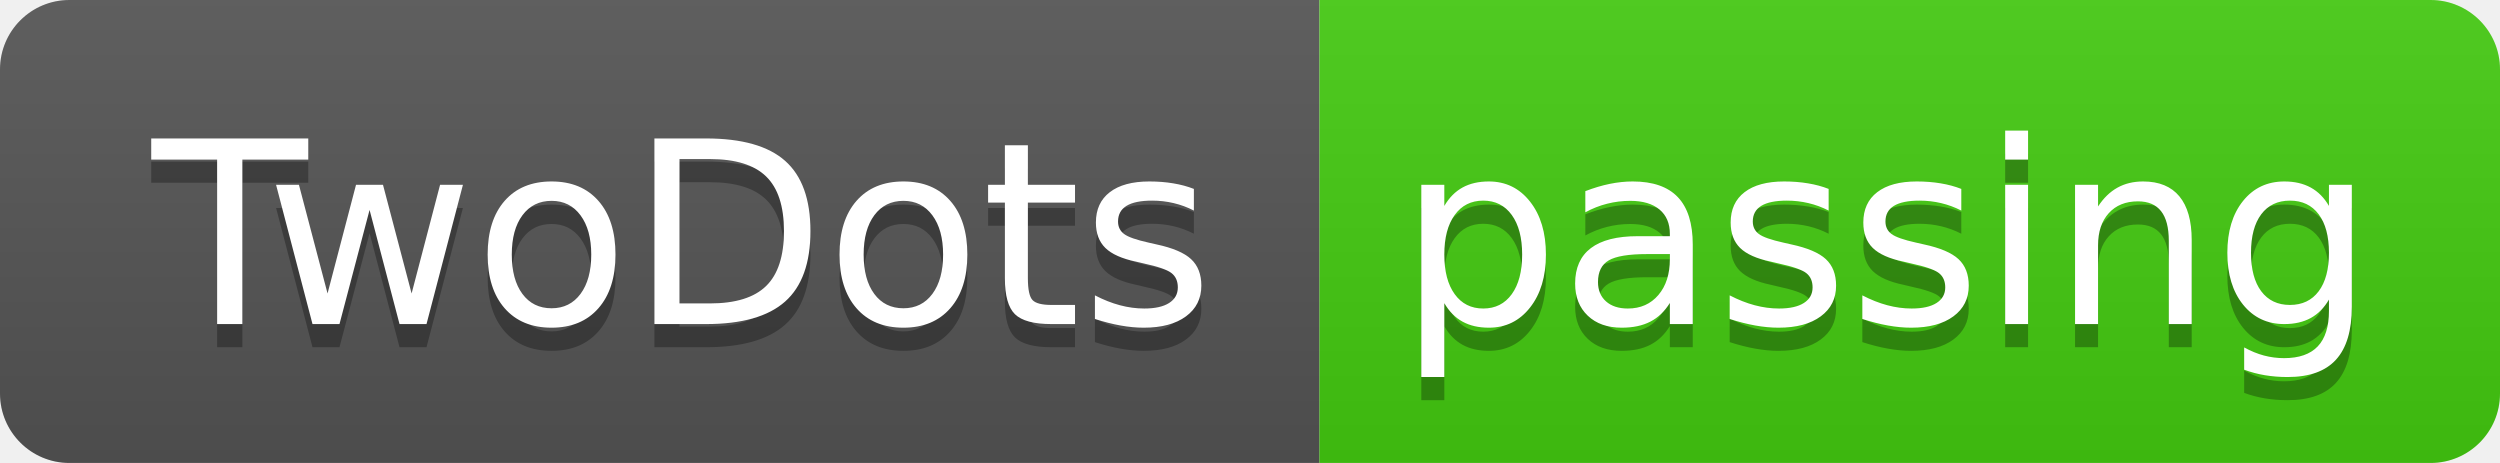
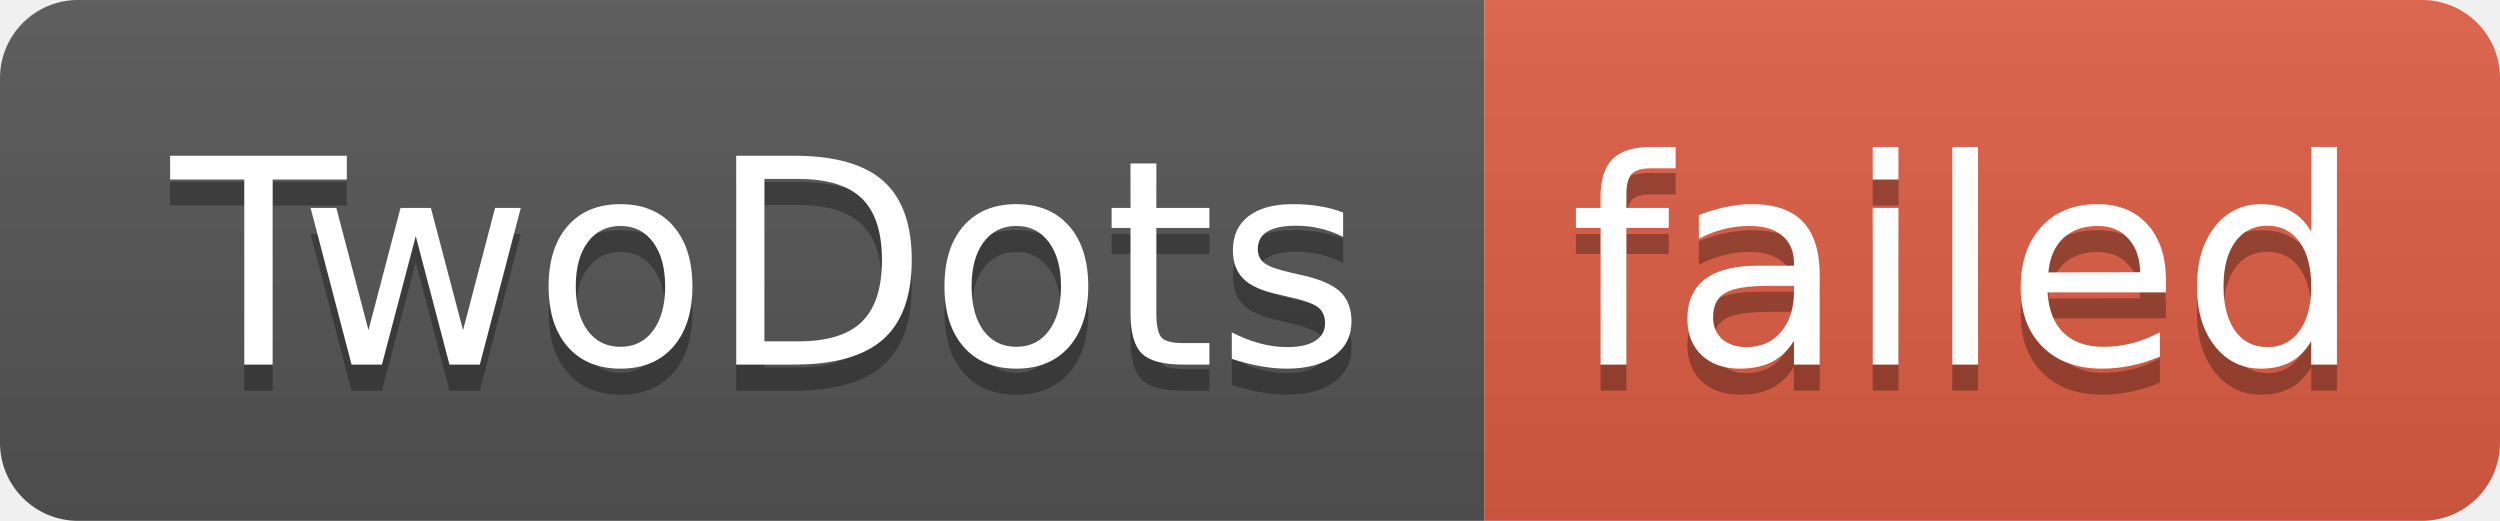
- <svg xmlns="http://www.w3.org/2000/svg" width="108" height="20" role="img" aria-label="TwoDots: passing">
+ <svg xmlns="http://www.w3.org/2000/svg" width="96" height="20" role="img" aria-label="TwoDots: failed">
  <linearGradient id="s" x2="0" y2="100%">
    <stop offset="0" stop-color="#bbb" stop-opacity=".1" />
    <stop offset="1" stop-opacity=".1" />
  </linearGradient>
  <clipPath id="r">
-     <rect width="108" height="20" rx="3" fill="#fff" />
+     <rect width="96" height="20" rx="3" fill="#fff" />
  </clipPath>
  <g clip-path="url(#r)">
    <rect width="57" height="20" fill="#555" />
-     <rect x="57" width="51" height="20" fill="#4c1" />
-     <rect width="108" height="20" fill="url(#s)" />
+     <rect x="57" width="39" height="20" fill="#e05d44" />
+     <rect width="96" height="20" fill="url(#s)" />
  </g>
  <g fill="#fff" text-anchor="middle" font-family="Verdana,Geneva,DejaVu Sans,sans-serif" text-rendering="geometricPrecision" font-size="110">
    <text aria-hidden="true" x="295" y="150" fill="#010101" fill-opacity=".3" transform="scale(.1)" textLength="470">TwoDots</text>
    <text x="295" y="140" transform="scale(.1)" fill="#fff" textLength="470">TwoDots</text>
-     <text aria-hidden="true" x="815" y="150" fill="#010101" fill-opacity=".3" transform="scale(.1)" textLength="410">passing</text>
-     <text x="815" y="140" transform="scale(.1)" fill="#fff" textLength="410">passing</text>
+     <text aria-hidden="true" x="755" y="150" fill="#010101" fill-opacity=".3" transform="scale(.1)" textLength="290">failed</text>
+     <text x="755" y="140" transform="scale(.1)" fill="#fff" textLength="290">failed</text>
  </g>
</svg>
